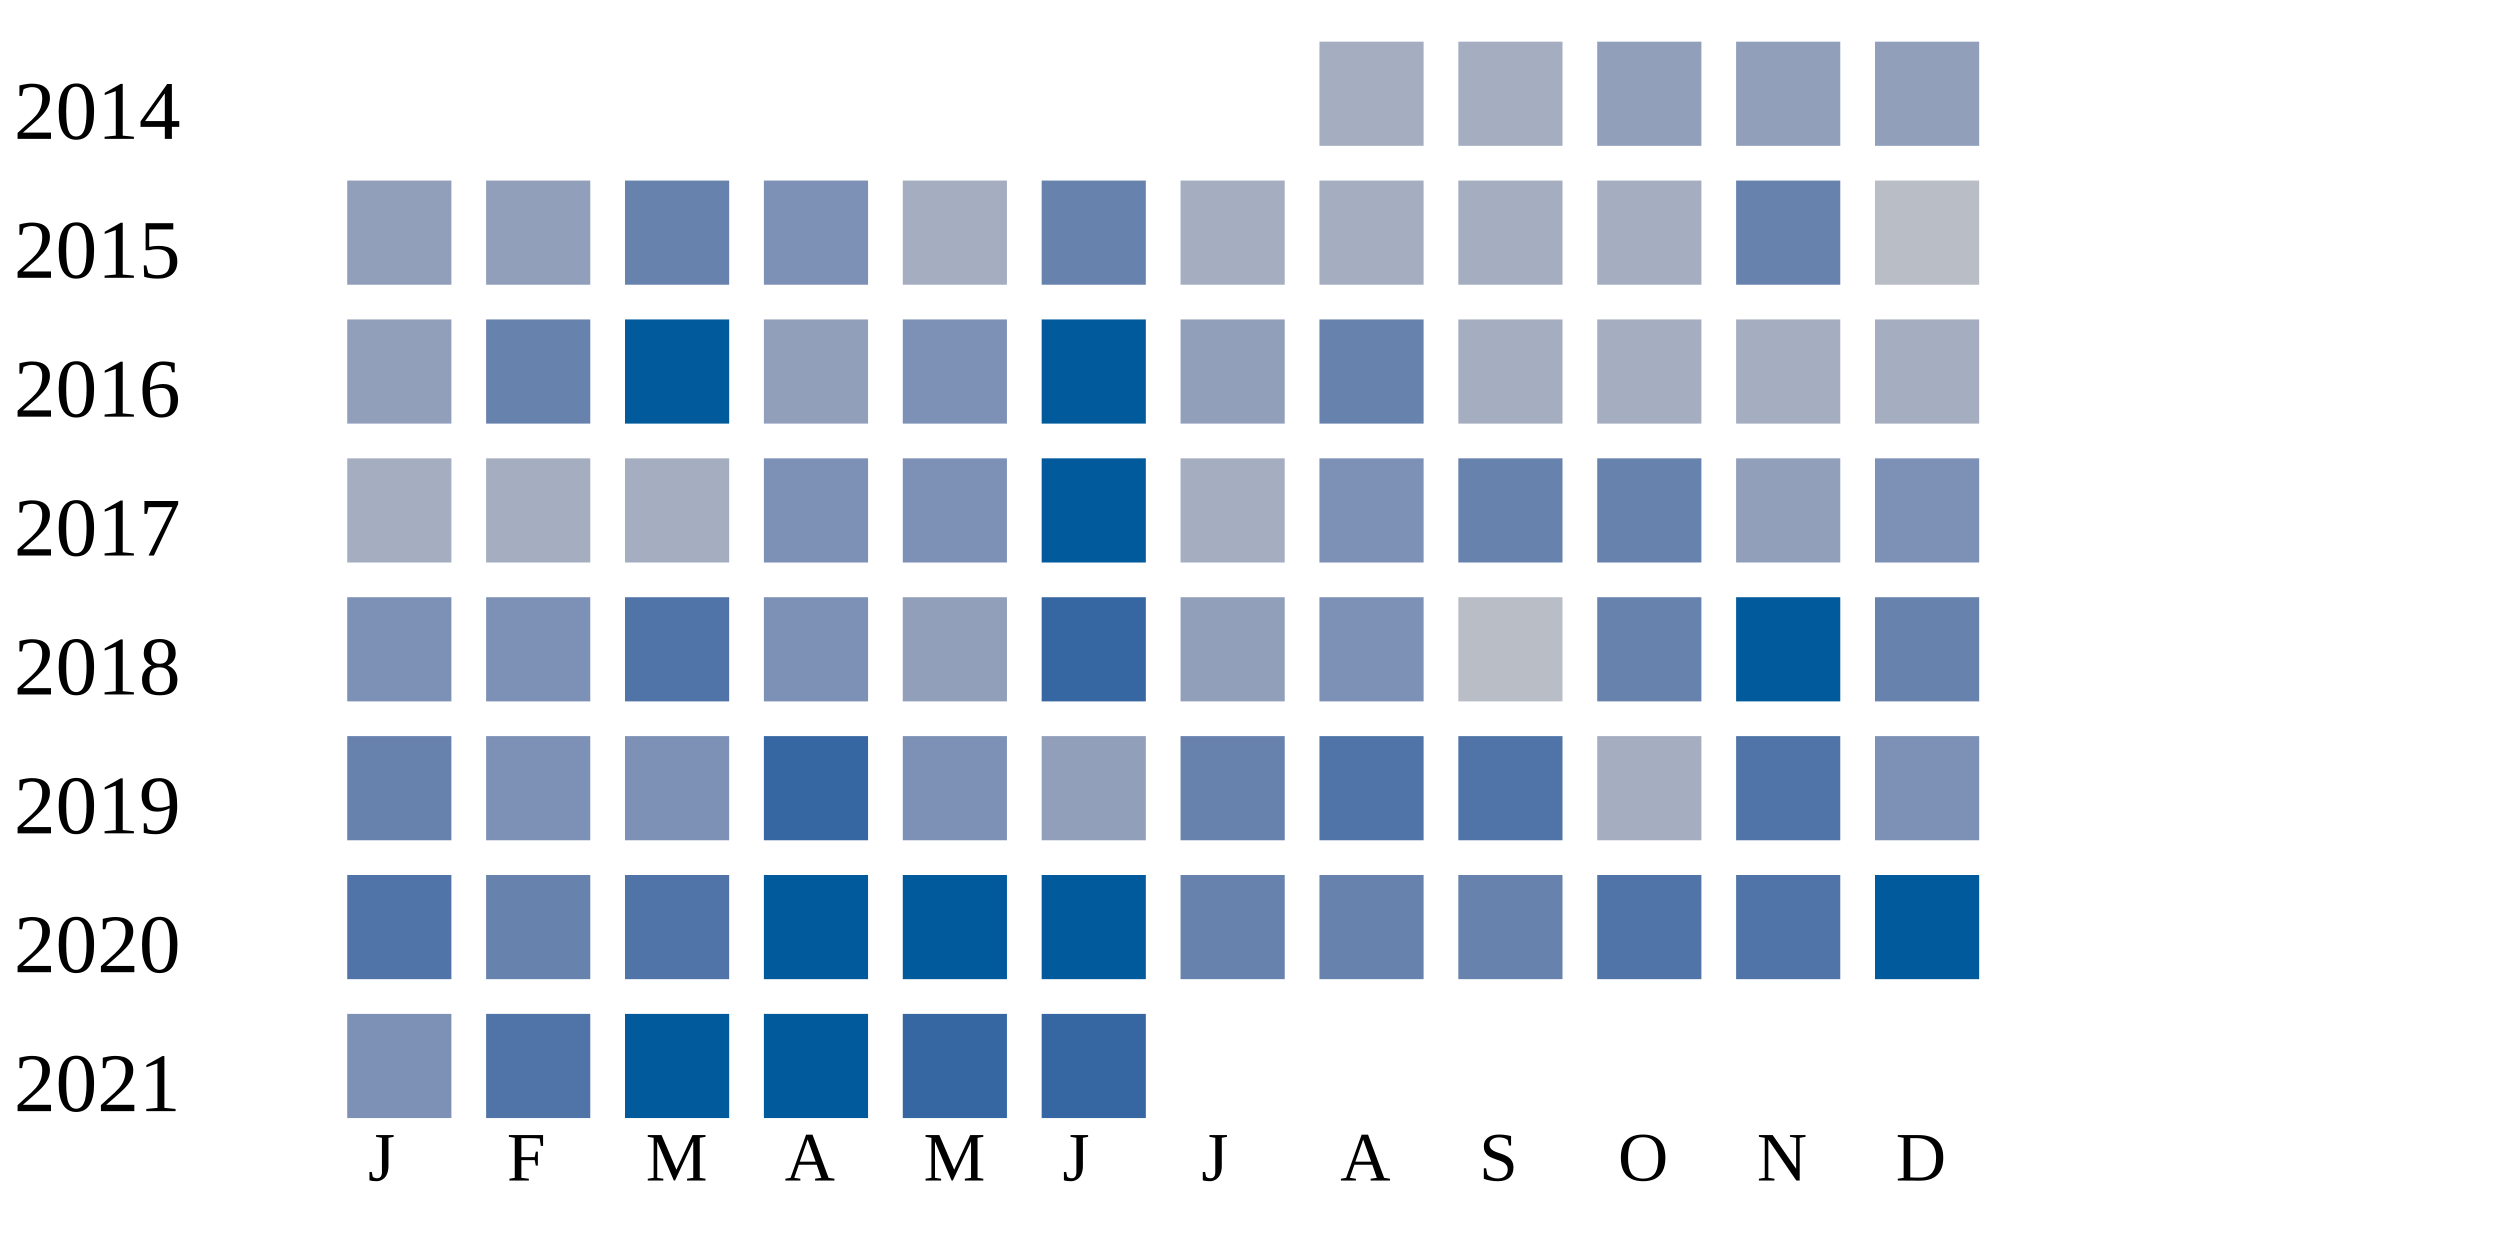
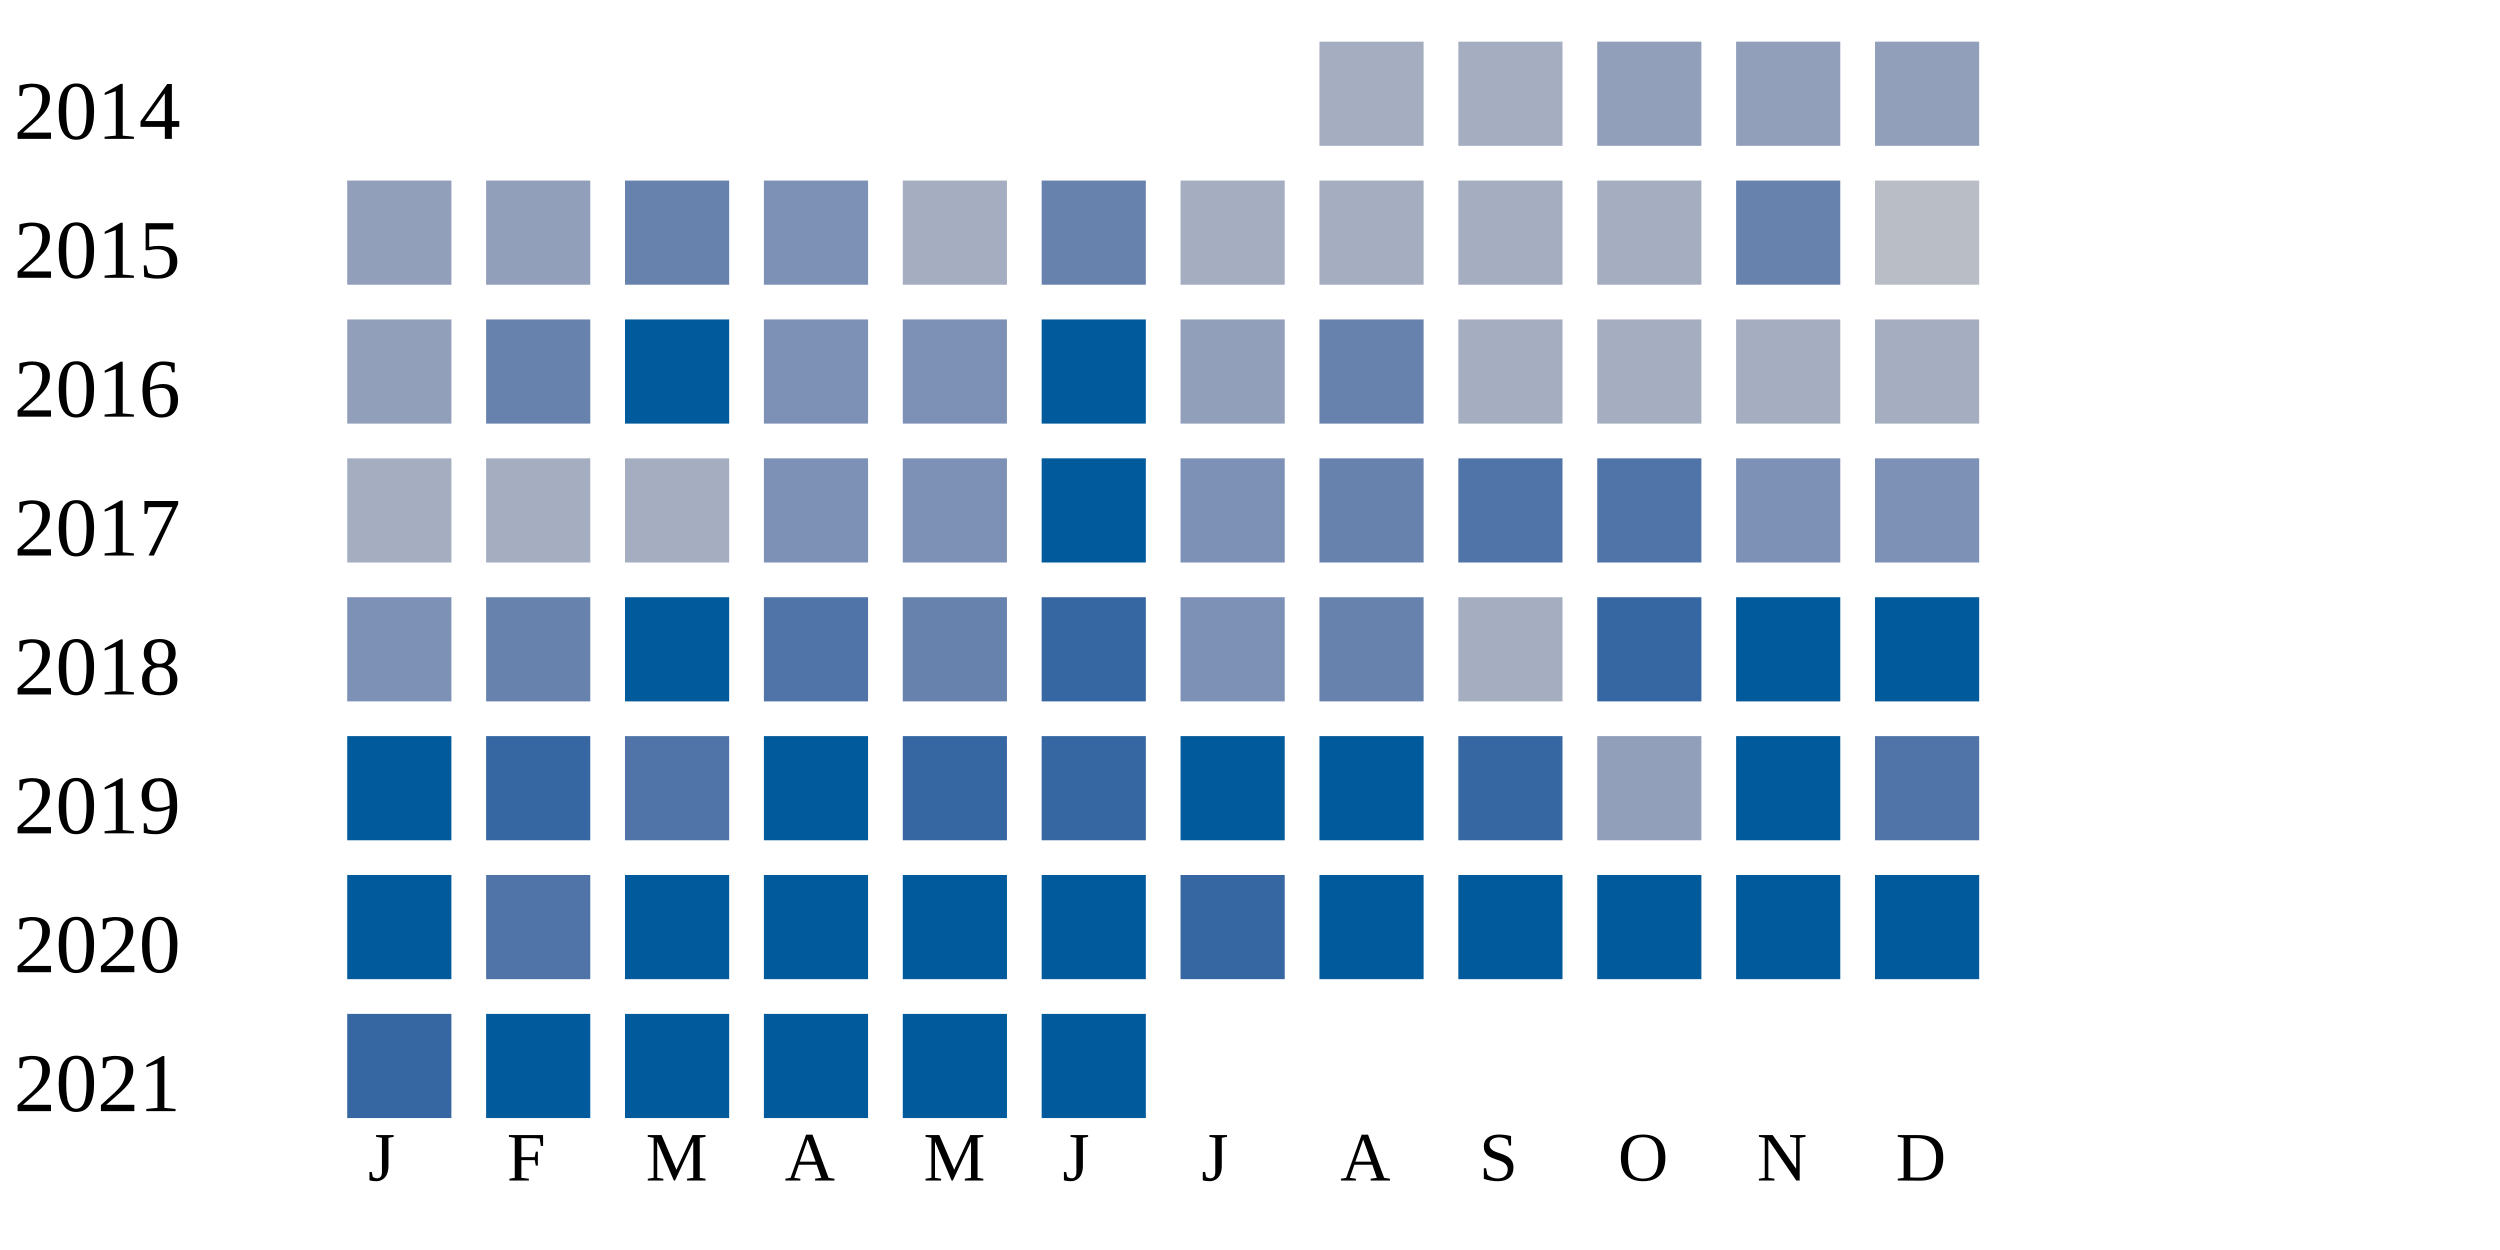
<svg xmlns="http://www.w3.org/2000/svg" width="360" height="180">
  <g transform="translate(0 0)">
    <text x="2" y="20">2014</text>
    <rect x="190" y="6" width="15" height="15" fill="#a5aec0" />
    <rect x="210" y="6" width="15" height="15" fill="#a5aec0" />
    <rect x="230" y="6" width="15" height="15" fill="#919fba" />
    <rect x="250" y="6" width="15" height="15" fill="#919fba" />
    <rect x="270" y="6" width="15" height="15" fill="#919fba" />
  </g>
  <g transform="translate(0 20)">
    <text x="2" y="20">2015</text>
    <rect x="50" y="6" width="15" height="15" fill="#919fba" />
    <rect x="70" y="6" width="15" height="15" fill="#919fba" />
    <rect x="90" y="6" width="15" height="15" fill="#6882ae" />
    <rect x="110" y="6" width="15" height="15" fill="#7d90b5" />
    <rect x="130" y="6" width="15" height="15" fill="#a5aec0" />
    <rect x="150" y="6" width="15" height="15" fill="#6882ae" />
    <rect x="170" y="6" width="15" height="15" fill="#a5aec0" />
    <rect x="190" y="6" width="15" height="15" fill="#a5aec0" />
    <rect x="210" y="6" width="15" height="15" fill="#a5aec0" />
    <rect x="230" y="6" width="15" height="15" fill="#a5aec0" />
    <rect x="250" y="6" width="15" height="15" fill="#6882ae" />
    <rect x="270" y="6" width="15" height="15" fill="#b9bdc6" />
  </g>
  <g transform="translate(0 40)">
    <text x="2" y="20">2016</text>
    <rect x="50" y="6" width="15" height="15" fill="#919fba" />
    <rect x="70" y="6" width="15" height="15" fill="#6882ae" />
    <rect x="90" y="6" width="15" height="15" fill="#005a9c" />
-     <rect x="110" y="6" width="15" height="15" fill="#919fba" />
+     <rect x="110" y="6" width="15" height="15" fill="#7d90b5" />
    <rect x="130" y="6" width="15" height="15" fill="#7d90b5" />
    <rect x="150" y="6" width="15" height="15" fill="#005a9c" />
    <rect x="170" y="6" width="15" height="15" fill="#919fba" />
    <rect x="190" y="6" width="15" height="15" fill="#6882ae" />
    <rect x="210" y="6" width="15" height="15" fill="#a5aec0" />
    <rect x="230" y="6" width="15" height="15" fill="#a5aec0" />
    <rect x="250" y="6" width="15" height="15" fill="#a5aec0" />
    <rect x="270" y="6" width="15" height="15" fill="#a5aec0" />
  </g>
  <g transform="translate(0 60)">
    <text x="2" y="20">2017</text>
    <rect x="50" y="6" width="15" height="15" fill="#a5aec0" />
    <rect x="70" y="6" width="15" height="15" fill="#a5aec0" />
    <rect x="90" y="6" width="15" height="15" fill="#a5aec0" />
    <rect x="110" y="6" width="15" height="15" fill="#7d90b5" />
    <rect x="130" y="6" width="15" height="15" fill="#7d90b5" />
    <rect x="150" y="6" width="15" height="15" fill="#005a9c" />
-     <rect x="170" y="6" width="15" height="15" fill="#a5aec0" />
-     <rect x="190" y="6" width="15" height="15" fill="#7d90b5" />
-     <rect x="210" y="6" width="15" height="15" fill="#6882ae" />
-     <rect x="230" y="6" width="15" height="15" fill="#6882ae" />
-     <rect x="250" y="6" width="15" height="15" fill="#919fba" />
+     <rect x="170" y="6" width="15" height="15" fill="#7d90b5" />
+     <rect x="190" y="6" width="15" height="15" fill="#6882ae" />
+     <rect x="210" y="6" width="15" height="15" fill="#5174a8" />
+     <rect x="230" y="6" width="15" height="15" fill="#5174a8" />
+     <rect x="250" y="6" width="15" height="15" fill="#7d90b5" />
    <rect x="270" y="6" width="15" height="15" fill="#7d90b5" />
  </g>
  <g transform="translate(0 80)">
    <text x="2" y="20">2018</text>
    <rect x="50" y="6" width="15" height="15" fill="#7d90b5" />
-     <rect x="70" y="6" width="15" height="15" fill="#7d90b5" />
-     <rect x="90" y="6" width="15" height="15" fill="#5174a8" />
-     <rect x="110" y="6" width="15" height="15" fill="#7d90b5" />
-     <rect x="130" y="6" width="15" height="15" fill="#919fba" />
+     <rect x="70" y="6" width="15" height="15" fill="#6882ae" />
+     <rect x="90" y="6" width="15" height="15" fill="#005a9c" />
+     <rect x="110" y="6" width="15" height="15" fill="#5174a8" />
+     <rect x="130" y="6" width="15" height="15" fill="#6882ae" />
    <rect x="150" y="6" width="15" height="15" fill="#3667a2" />
-     <rect x="170" y="6" width="15" height="15" fill="#919fba" />
-     <rect x="190" y="6" width="15" height="15" fill="#7d90b5" />
-     <rect x="210" y="6" width="15" height="15" fill="#b9bdc6" />
-     <rect x="230" y="6" width="15" height="15" fill="#6882ae" />
+     <rect x="170" y="6" width="15" height="15" fill="#7d90b5" />
+     <rect x="190" y="6" width="15" height="15" fill="#6882ae" />
+     <rect x="210" y="6" width="15" height="15" fill="#a5aec0" />
+     <rect x="230" y="6" width="15" height="15" fill="#3667a2" />
    <rect x="250" y="6" width="15" height="15" fill="#005a9c" />
-     <rect x="270" y="6" width="15" height="15" fill="#6882ae" />
+     <rect x="270" y="6" width="15" height="15" fill="#005a9c" />
  </g>
  <g transform="translate(0 100)">
    <text x="2" y="20">2019</text>
-     <rect x="50" y="6" width="15" height="15" fill="#6882ae" />
-     <rect x="70" y="6" width="15" height="15" fill="#7d90b5" />
-     <rect x="90" y="6" width="15" height="15" fill="#7d90b5" />
-     <rect x="110" y="6" width="15" height="15" fill="#3667a2" />
-     <rect x="130" y="6" width="15" height="15" fill="#7d90b5" />
-     <rect x="150" y="6" width="15" height="15" fill="#919fba" />
-     <rect x="170" y="6" width="15" height="15" fill="#6882ae" />
-     <rect x="190" y="6" width="15" height="15" fill="#5174a8" />
-     <rect x="210" y="6" width="15" height="15" fill="#5174a8" />
-     <rect x="230" y="6" width="15" height="15" fill="#a5aec0" />
-     <rect x="250" y="6" width="15" height="15" fill="#5174a8" />
-     <rect x="270" y="6" width="15" height="15" fill="#7d90b5" />
+     <rect x="50" y="6" width="15" height="15" fill="#005a9c" />
+     <rect x="70" y="6" width="15" height="15" fill="#3667a2" />
+     <rect x="90" y="6" width="15" height="15" fill="#5174a8" />
+     <rect x="110" y="6" width="15" height="15" fill="#005a9c" />
+     <rect x="130" y="6" width="15" height="15" fill="#3667a2" />
+     <rect x="150" y="6" width="15" height="15" fill="#3667a2" />
+     <rect x="170" y="6" width="15" height="15" fill="#005a9c" />
+     <rect x="190" y="6" width="15" height="15" fill="#005a9c" />
+     <rect x="210" y="6" width="15" height="15" fill="#3667a2" />
+     <rect x="230" y="6" width="15" height="15" fill="#919fba" />
+     <rect x="250" y="6" width="15" height="15" fill="#005a9c" />
+     <rect x="270" y="6" width="15" height="15" fill="#5174a8" />
  </g>
  <g transform="translate(0 120)">
    <text x="2" y="20">2020</text>
-     <rect x="50" y="6" width="15" height="15" fill="#5174a8" />
-     <rect x="70" y="6" width="15" height="15" fill="#6882ae" />
-     <rect x="90" y="6" width="15" height="15" fill="#5174a8" />
+     <rect x="50" y="6" width="15" height="15" fill="#005a9c" />
+     <rect x="70" y="6" width="15" height="15" fill="#5174a8" />
+     <rect x="90" y="6" width="15" height="15" fill="#005a9c" />
    <rect x="110" y="6" width="15" height="15" fill="#005a9c" />
    <rect x="130" y="6" width="15" height="15" fill="#005a9c" />
    <rect x="150" y="6" width="15" height="15" fill="#005a9c" />
-     <rect x="170" y="6" width="15" height="15" fill="#6882ae" />
-     <rect x="190" y="6" width="15" height="15" fill="#6882ae" />
-     <rect x="210" y="6" width="15" height="15" fill="#6882ae" />
-     <rect x="230" y="6" width="15" height="15" fill="#5174a8" />
-     <rect x="250" y="6" width="15" height="15" fill="#5174a8" />
+     <rect x="170" y="6" width="15" height="15" fill="#3667a2" />
+     <rect x="190" y="6" width="15" height="15" fill="#005a9c" />
+     <rect x="210" y="6" width="15" height="15" fill="#005a9c" />
+     <rect x="230" y="6" width="15" height="15" fill="#005a9c" />
+     <rect x="250" y="6" width="15" height="15" fill="#005a9c" />
    <rect x="270" y="6" width="15" height="15" fill="#005a9c" />
  </g>
  <g transform="translate(0 140)">
    <text x="2" y="20">2021</text>
-     <rect x="50" y="6" width="15" height="15" fill="#7d90b5" />
-     <rect x="70" y="6" width="15" height="15" fill="#5174a8" />
+     <rect x="50" y="6" width="15" height="15" fill="#3667a2" />
+     <rect x="70" y="6" width="15" height="15" fill="#005a9c" />
    <rect x="90" y="6" width="15" height="15" fill="#005a9c" />
    <rect x="110" y="6" width="15" height="15" fill="#005a9c" />
-     <rect x="130" y="6" width="15" height="15" fill="#3667a2" />
-     <rect x="150" y="6" width="15" height="15" fill="#3667a2" />
+     <rect x="130" y="6" width="15" height="15" fill="#005a9c" />
+     <rect x="150" y="6" width="15" height="15" fill="#005a9c" />
  </g>
  <text style="font-size: 10px; text-align: center" x="53" y="170">J</text>
  <text style="font-size: 10px; text-align: center" x="73" y="170">F</text>
  <text style="font-size: 10px; text-align: center" x="93" y="170">M</text>
  <text style="font-size: 10px; text-align: center" x="113" y="170">A</text>
  <text style="font-size: 10px; text-align: center" x="133" y="170">M</text>
  <text style="font-size: 10px; text-align: center" x="153" y="170">J</text>
  <text style="font-size: 10px; text-align: center" x="173" y="170">J</text>
  <text style="font-size: 10px; text-align: center" x="193" y="170">A</text>
  <text style="font-size: 10px; text-align: center" x="213" y="170">S</text>
  <text style="font-size: 10px; text-align: center" x="233" y="170">O</text>
  <text style="font-size: 10px; text-align: center" x="253" y="170">N</text>
  <text style="font-size: 10px; text-align: center" x="273" y="170">D</text>
  <text style="font-size: 10px;" x="155" y="189">Less</text>
  <rect fill="#b9bdc6" width="10" height="10" x="180" y="180" />
  <rect fill="#919fba" width="10" height="10" x="195" y="180" />
  <rect fill="#6882ae" width="10" height="10" x="210" y="180" />
  <rect fill="#005a9c" width="10" height="10" x="225" y="180" />
  <text x="240" y="189" style="font-size: 10px;">More</text>
</svg>
